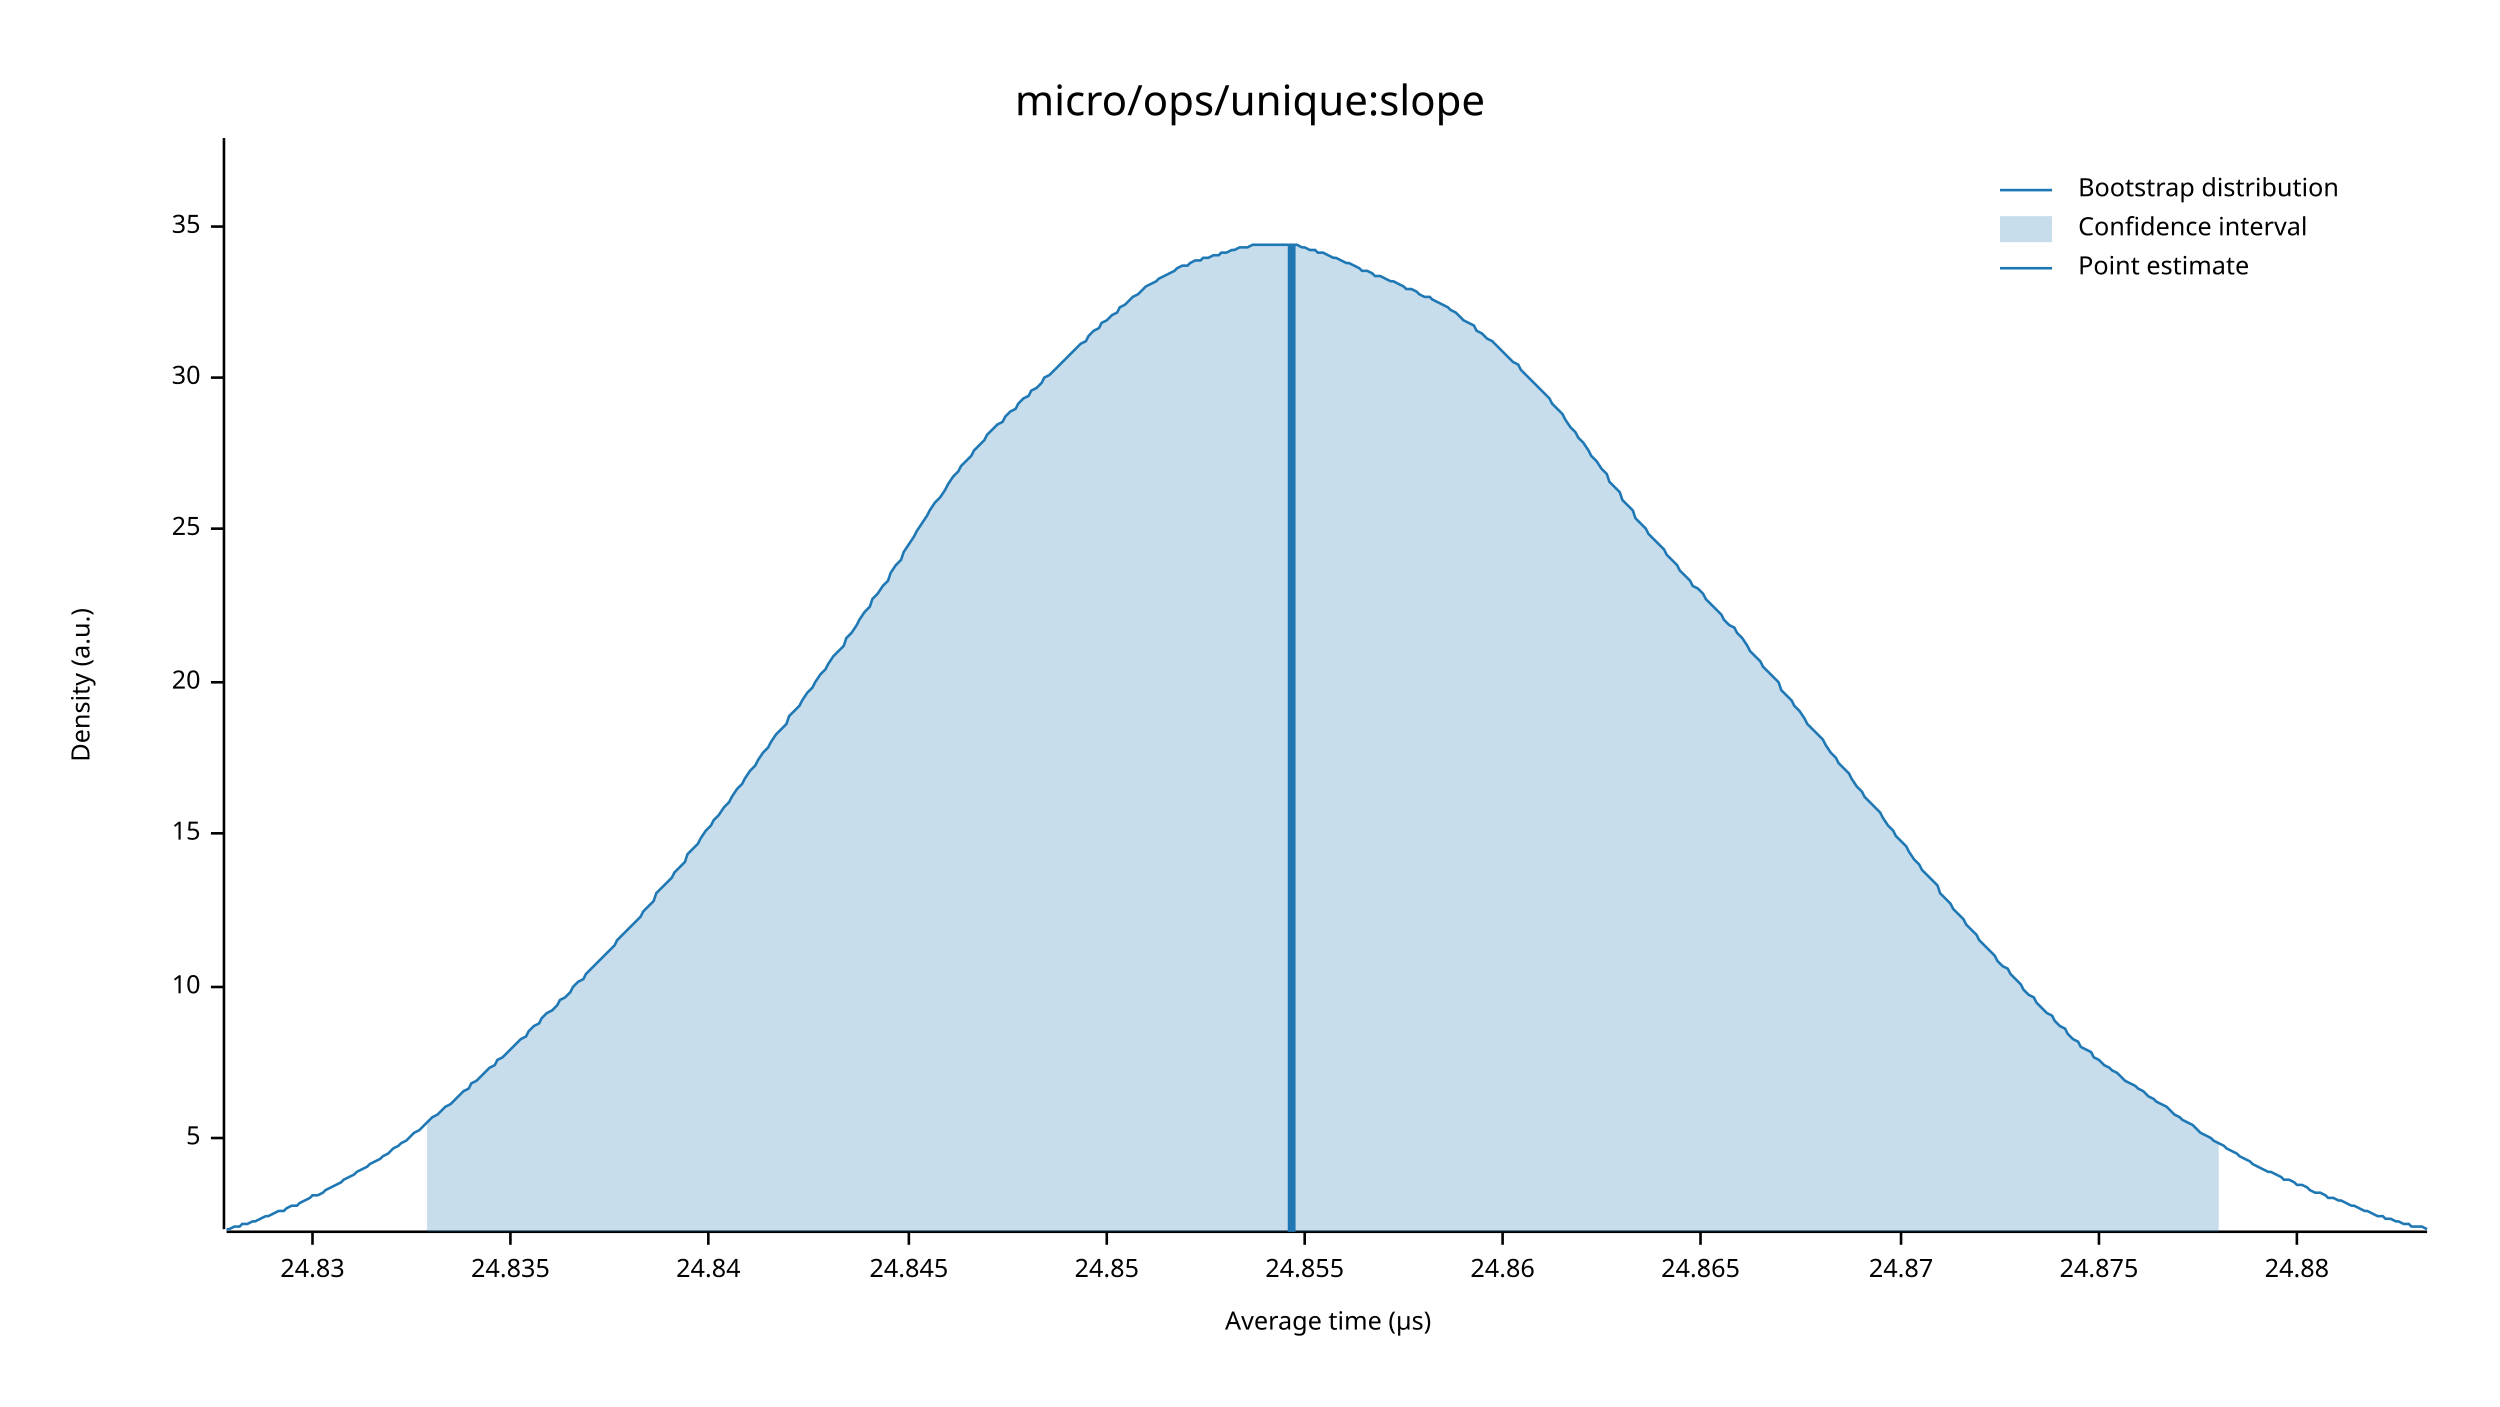
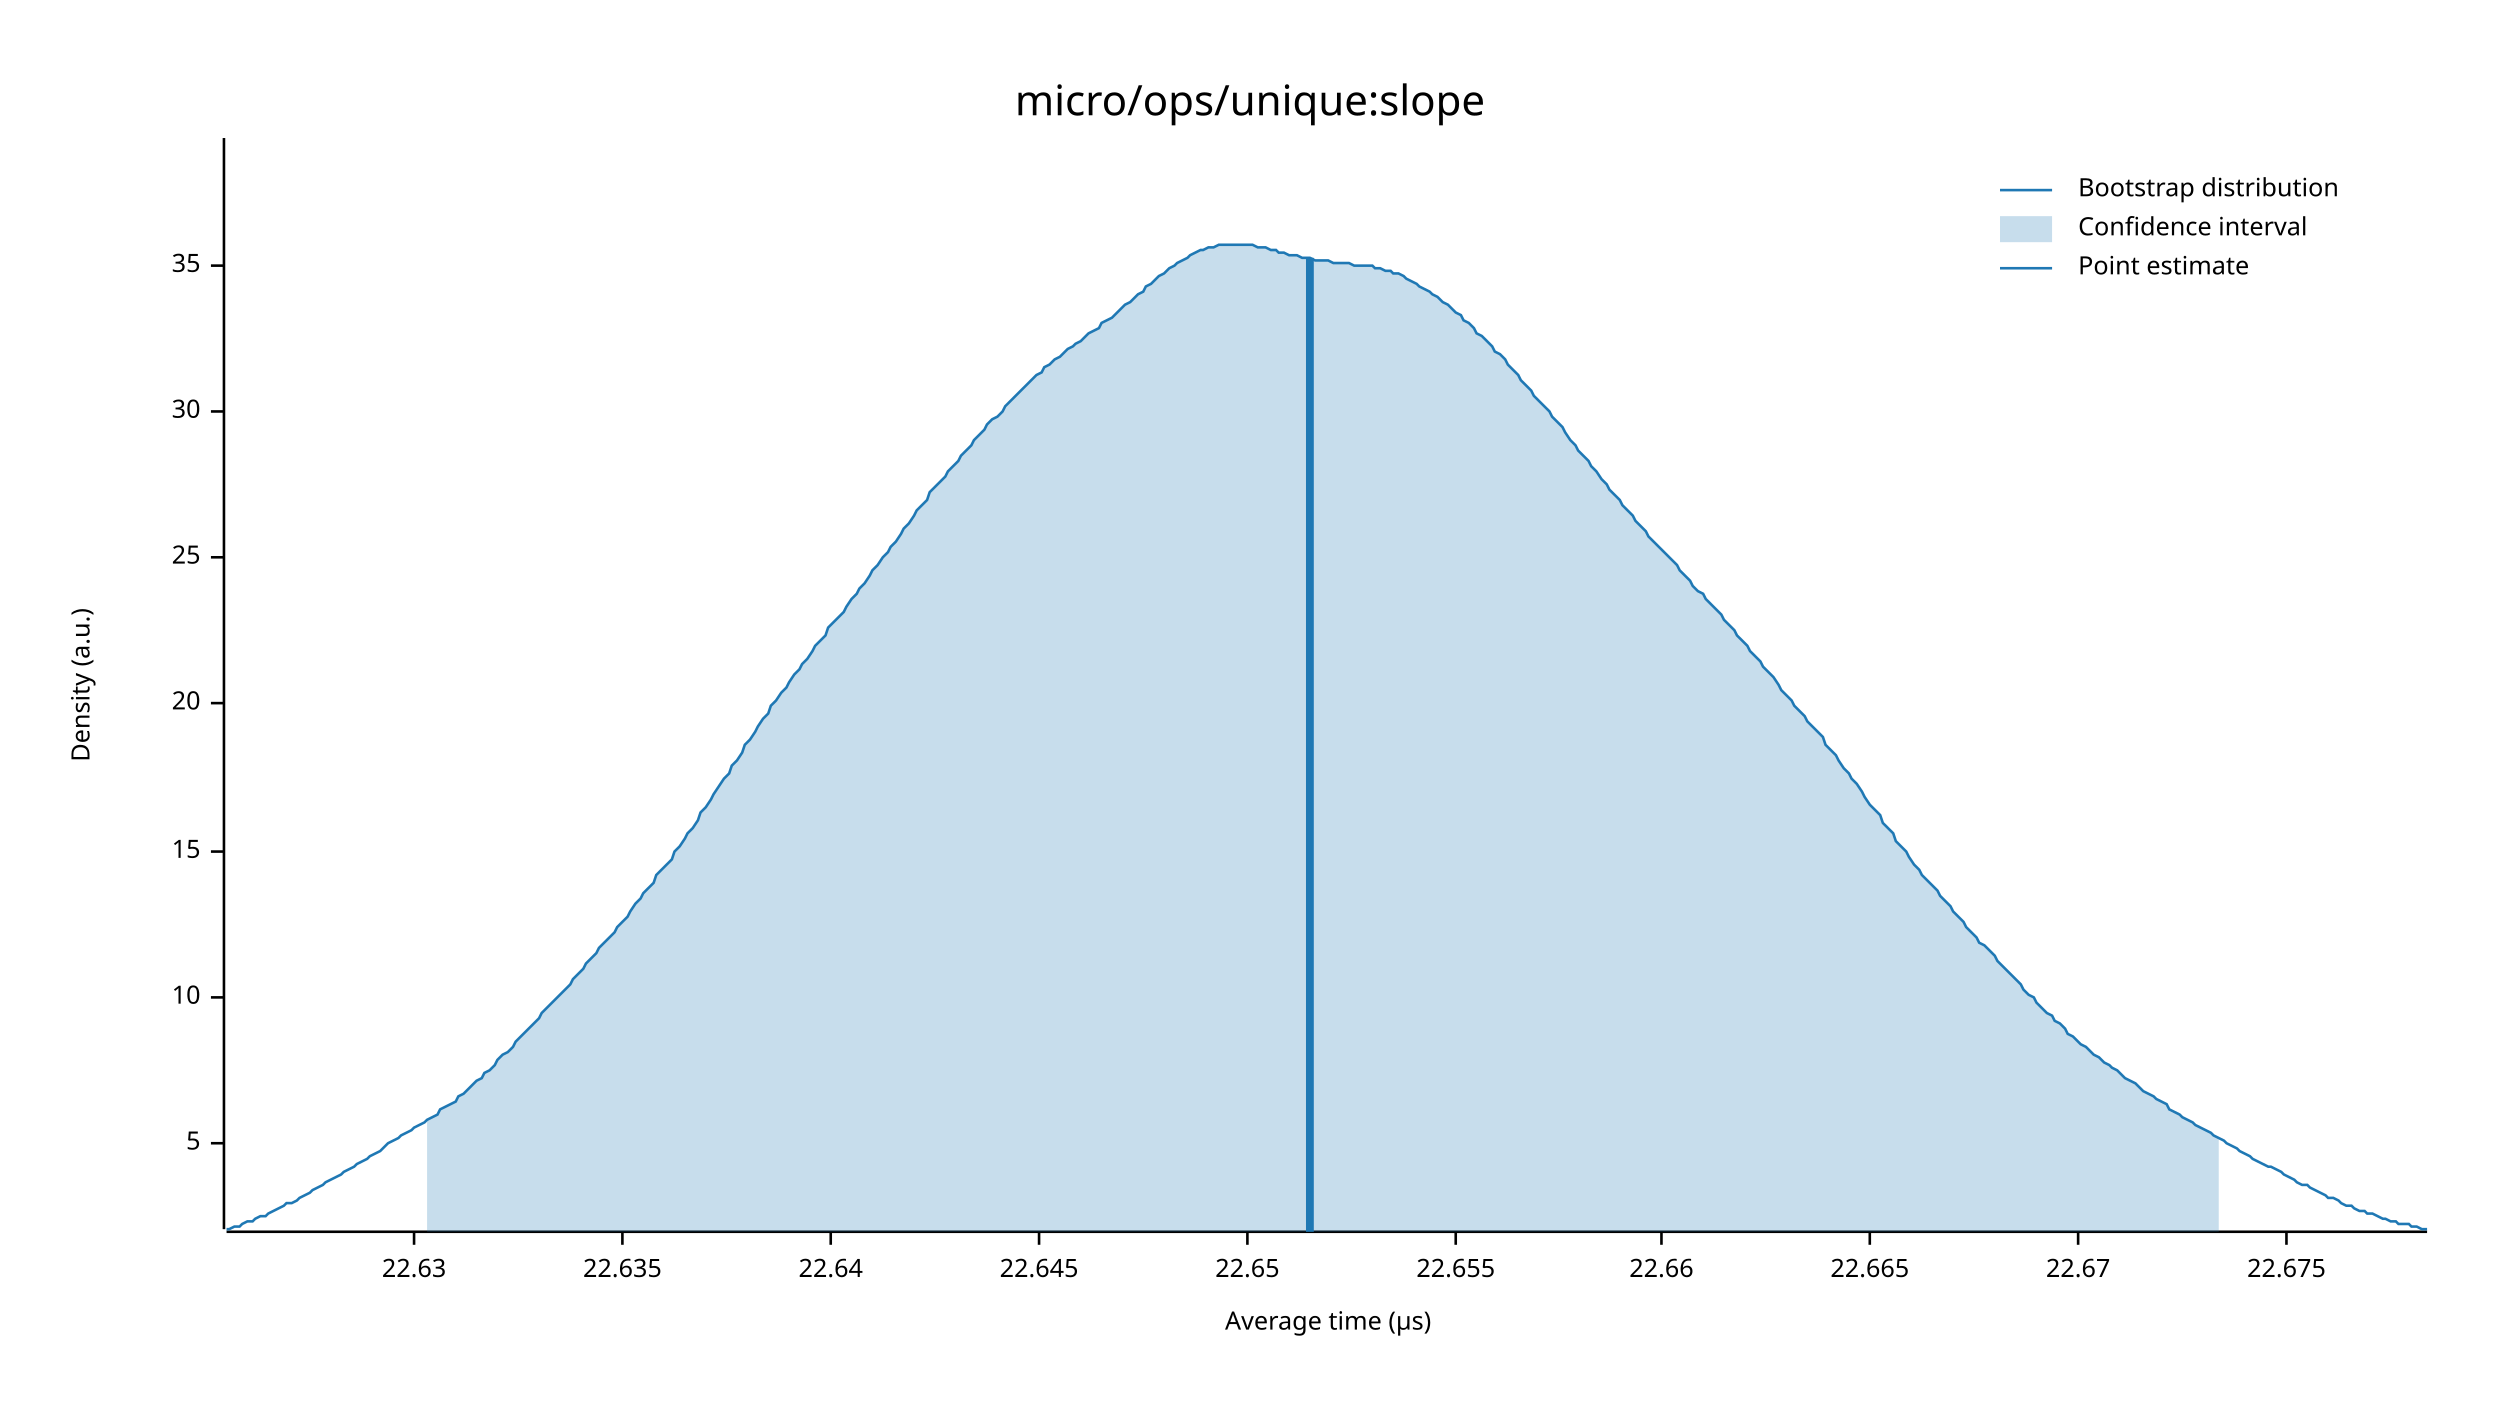
<svg xmlns="http://www.w3.org/2000/svg" width="960" height="540" viewBox="0 0 960 540">
  <text x="480" y="32" dy="0.76em" text-anchor="middle" font-family="sans-serif" font-size="16.129" opacity="1" fill="#000000">
micro/ops/unique:slope
</text>
  <text x="27" y="263" dy="0.76em" text-anchor="middle" font-family="sans-serif" font-size="9.677" opacity="1" fill="#000000" transform="rotate(270, 27, 263)">
Density (a.u.)
</text>
  <text x="510" y="513" dy="-0.5ex" text-anchor="middle" font-family="sans-serif" font-size="9.677" opacity="1" fill="#000000">
Average time (µs)
</text>
  <polyline fill="none" opacity="1" stroke="#000000" stroke-width="1" points="86,53 86,472 " />
-   <text x="77" y="437" dy="0.5ex" text-anchor="end" font-family="sans-serif" font-size="9.677" opacity="1" fill="#000000">
+   <text x="77" y="439" dy="0.5ex" text-anchor="end" font-family="sans-serif" font-size="9.677" opacity="1" fill="#000000">
5
</text>
-   <polyline fill="none" opacity="1" stroke="#000000" stroke-width="1" points="81,437 86,437 " />
-   <text x="77" y="379" dy="0.5ex" text-anchor="end" font-family="sans-serif" font-size="9.677" opacity="1" fill="#000000">
+   <polyline fill="none" opacity="1" stroke="#000000" stroke-width="1" points="81,439 86,439 " />
+   <text x="77" y="383" dy="0.5ex" text-anchor="end" font-family="sans-serif" font-size="9.677" opacity="1" fill="#000000">
10
</text>
-   <polyline fill="none" opacity="1" stroke="#000000" stroke-width="1" points="81,379 86,379 " />
-   <text x="77" y="320" dy="0.5ex" text-anchor="end" font-family="sans-serif" font-size="9.677" opacity="1" fill="#000000">
+   <polyline fill="none" opacity="1" stroke="#000000" stroke-width="1" points="81,383 86,383 " />
+   <text x="77" y="327" dy="0.5ex" text-anchor="end" font-family="sans-serif" font-size="9.677" opacity="1" fill="#000000">
15
</text>
-   <polyline fill="none" opacity="1" stroke="#000000" stroke-width="1" points="81,320 86,320 " />
-   <text x="77" y="262" dy="0.5ex" text-anchor="end" font-family="sans-serif" font-size="9.677" opacity="1" fill="#000000">
+   <polyline fill="none" opacity="1" stroke="#000000" stroke-width="1" points="81,327 86,327 " />
+   <text x="77" y="270" dy="0.5ex" text-anchor="end" font-family="sans-serif" font-size="9.677" opacity="1" fill="#000000">
20
</text>
-   <polyline fill="none" opacity="1" stroke="#000000" stroke-width="1" points="81,262 86,262 " />
-   <text x="77" y="203" dy="0.5ex" text-anchor="end" font-family="sans-serif" font-size="9.677" opacity="1" fill="#000000">
+   <polyline fill="none" opacity="1" stroke="#000000" stroke-width="1" points="81,270 86,270 " />
+   <text x="77" y="214" dy="0.5ex" text-anchor="end" font-family="sans-serif" font-size="9.677" opacity="1" fill="#000000">
25
</text>
-   <polyline fill="none" opacity="1" stroke="#000000" stroke-width="1" points="81,203 86,203 " />
-   <text x="77" y="145" dy="0.5ex" text-anchor="end" font-family="sans-serif" font-size="9.677" opacity="1" fill="#000000">
+   <polyline fill="none" opacity="1" stroke="#000000" stroke-width="1" points="81,214 86,214 " />
+   <text x="77" y="158" dy="0.5ex" text-anchor="end" font-family="sans-serif" font-size="9.677" opacity="1" fill="#000000">
30
</text>
-   <polyline fill="none" opacity="1" stroke="#000000" stroke-width="1" points="81,145 86,145 " />
-   <text x="77" y="87" dy="0.5ex" text-anchor="end" font-family="sans-serif" font-size="9.677" opacity="1" fill="#000000">
+   <polyline fill="none" opacity="1" stroke="#000000" stroke-width="1" points="81,158 86,158 " />
+   <text x="77" y="102" dy="0.5ex" text-anchor="end" font-family="sans-serif" font-size="9.677" opacity="1" fill="#000000">
35
</text>
-   <polyline fill="none" opacity="1" stroke="#000000" stroke-width="1" points="81,87 86,87 " />
+   <polyline fill="none" opacity="1" stroke="#000000" stroke-width="1" points="81,102 86,102 " />
  <polyline fill="none" opacity="1" stroke="#000000" stroke-width="1" points="87,473 932,473 " />
-   <text x="120" y="483" dy="0.76em" text-anchor="middle" font-family="sans-serif" font-size="9.677" opacity="1" fill="#000000">
- 24.83
+   <text x="159" y="483" dy="0.76em" text-anchor="middle" font-family="sans-serif" font-size="9.677" opacity="1" fill="#000000">
+ 22.63
</text>
-   <polyline fill="none" opacity="1" stroke="#000000" stroke-width="1" points="120,473 120,478 " />
-   <text x="196" y="483" dy="0.76em" text-anchor="middle" font-family="sans-serif" font-size="9.677" opacity="1" fill="#000000">
- 24.835
+   <polyline fill="none" opacity="1" stroke="#000000" stroke-width="1" points="159,473 159,478 " />
+   <text x="239" y="483" dy="0.76em" text-anchor="middle" font-family="sans-serif" font-size="9.677" opacity="1" fill="#000000">
+ 22.635
</text>
-   <polyline fill="none" opacity="1" stroke="#000000" stroke-width="1" points="196,473 196,478 " />
-   <text x="272" y="483" dy="0.76em" text-anchor="middle" font-family="sans-serif" font-size="9.677" opacity="1" fill="#000000">
- 24.84
+   <polyline fill="none" opacity="1" stroke="#000000" stroke-width="1" points="239,473 239,478 " />
+   <text x="319" y="483" dy="0.76em" text-anchor="middle" font-family="sans-serif" font-size="9.677" opacity="1" fill="#000000">
+ 22.64
</text>
-   <polyline fill="none" opacity="1" stroke="#000000" stroke-width="1" points="272,473 272,478 " />
-   <text x="349" y="483" dy="0.76em" text-anchor="middle" font-family="sans-serif" font-size="9.677" opacity="1" fill="#000000">
- 24.845
+   <polyline fill="none" opacity="1" stroke="#000000" stroke-width="1" points="319,473 319,478 " />
+   <text x="399" y="483" dy="0.76em" text-anchor="middle" font-family="sans-serif" font-size="9.677" opacity="1" fill="#000000">
+ 22.645
</text>
-   <polyline fill="none" opacity="1" stroke="#000000" stroke-width="1" points="349,473 349,478 " />
-   <text x="425" y="483" dy="0.76em" text-anchor="middle" font-family="sans-serif" font-size="9.677" opacity="1" fill="#000000">
- 24.85
+   <polyline fill="none" opacity="1" stroke="#000000" stroke-width="1" points="399,473 399,478 " />
+   <text x="479" y="483" dy="0.76em" text-anchor="middle" font-family="sans-serif" font-size="9.677" opacity="1" fill="#000000">
+ 22.65
</text>
-   <polyline fill="none" opacity="1" stroke="#000000" stroke-width="1" points="425,473 425,478 " />
-   <text x="501" y="483" dy="0.76em" text-anchor="middle" font-family="sans-serif" font-size="9.677" opacity="1" fill="#000000">
- 24.855
+   <polyline fill="none" opacity="1" stroke="#000000" stroke-width="1" points="479,473 479,478 " />
+   <text x="559" y="483" dy="0.76em" text-anchor="middle" font-family="sans-serif" font-size="9.677" opacity="1" fill="#000000">
+ 22.655
</text>
-   <polyline fill="none" opacity="1" stroke="#000000" stroke-width="1" points="501,473 501,478 " />
-   <text x="577" y="483" dy="0.76em" text-anchor="middle" font-family="sans-serif" font-size="9.677" opacity="1" fill="#000000">
- 24.86
+   <polyline fill="none" opacity="1" stroke="#000000" stroke-width="1" points="559,473 559,478 " />
+   <text x="638" y="483" dy="0.76em" text-anchor="middle" font-family="sans-serif" font-size="9.677" opacity="1" fill="#000000">
+ 22.66
</text>
-   <polyline fill="none" opacity="1" stroke="#000000" stroke-width="1" points="577,473 577,478 " />
-   <text x="653" y="483" dy="0.76em" text-anchor="middle" font-family="sans-serif" font-size="9.677" opacity="1" fill="#000000">
- 24.865
+   <polyline fill="none" opacity="1" stroke="#000000" stroke-width="1" points="638,473 638,478 " />
+   <text x="718" y="483" dy="0.76em" text-anchor="middle" font-family="sans-serif" font-size="9.677" opacity="1" fill="#000000">
+ 22.665
</text>
-   <polyline fill="none" opacity="1" stroke="#000000" stroke-width="1" points="653,473 653,478 " />
-   <text x="730" y="483" dy="0.76em" text-anchor="middle" font-family="sans-serif" font-size="9.677" opacity="1" fill="#000000">
- 24.87
+   <polyline fill="none" opacity="1" stroke="#000000" stroke-width="1" points="718,473 718,478 " />
+   <text x="798" y="483" dy="0.76em" text-anchor="middle" font-family="sans-serif" font-size="9.677" opacity="1" fill="#000000">
+ 22.67
</text>
-   <polyline fill="none" opacity="1" stroke="#000000" stroke-width="1" points="730,473 730,478 " />
-   <text x="806" y="483" dy="0.76em" text-anchor="middle" font-family="sans-serif" font-size="9.677" opacity="1" fill="#000000">
- 24.875
+   <polyline fill="none" opacity="1" stroke="#000000" stroke-width="1" points="798,473 798,478 " />
+   <text x="878" y="483" dy="0.76em" text-anchor="middle" font-family="sans-serif" font-size="9.677" opacity="1" fill="#000000">
+ 22.675
</text>
-   <polyline fill="none" opacity="1" stroke="#000000" stroke-width="1" points="806,473 806,478 " />
-   <text x="882" y="483" dy="0.76em" text-anchor="middle" font-family="sans-serif" font-size="9.677" opacity="1" fill="#000000">
- 24.88
- </text>
-   <polyline fill="none" opacity="1" stroke="#000000" stroke-width="1" points="882,473 882,478 " />
-   <polyline fill="none" opacity="1" stroke="#1F78B4" stroke-width="1" points="87,472 88,472 90,471 92,471 93,470 95,470 97,469 98,469 100,468 102,467 103,467 105,466 107,465 109,465 110,464 112,463 114,463 115,462 117,461 119,460 120,459 122,459 124,458 125,457 127,456 129,455 131,454 132,453 134,452 136,451 137,450 139,449 141,448 142,447 144,446 146,445 147,444 149,443 151,441 153,440 154,439 156,438 158,436 159,435 161,434 163,432 164,431 166,429 168,428 169,427 171,425 173,424 175,422 176,421 178,419 180,418 181,416 183,415 185,413 186,412 188,410 190,409 191,407 193,406 195,404 197,402 198,401 200,399 202,398 203,396 205,394 207,393 208,391 210,389 212,388 214,386 215,384 217,383 219,381 220,379 222,377 224,376 225,374 227,372 229,370 230,369 232,367 234,365 236,363 237,361 239,359 241,357 242,356 244,354 246,352 247,350 249,348 251,346 252,343 254,341 256,339 258,337 259,335 261,333 263,331 264,328 266,326 268,324 269,322 271,319 273,317 274,315 276,313 278,310 280,308 281,306 283,303 285,301 286,299 288,296 290,294 291,292 293,289 295,287 296,285 298,282 300,280 302,278 303,275 305,273 307,271 308,269 310,266 312,264 313,262 315,259 317,257 318,255 320,252 322,250 324,248 325,245 327,243 329,240 330,238 332,235 334,233 335,230 337,228 339,225 341,223 342,220 344,217 346,215 347,212 349,209 351,206 352,204 354,201 356,198 357,196 359,193 361,191 363,188 364,186 366,183 368,181 369,179 371,177 373,175 374,173 376,171 378,169 379,167 381,165 383,163 385,162 386,160 388,158 390,157 391,155 393,153 395,152 396,150 398,149 400,147 401,145 403,144 405,142 407,140 408,139 410,137 412,135 413,134 415,132 417,131 418,129 420,127 422,126 423,124 425,123 427,121 429,120 430,118 432,117 434,115 435,114 437,113 439,111 440,110 442,109 444,108 445,107 447,106 449,105 451,104 452,103 454,102 456,102 457,101 459,100 461,100 462,99 464,99 466,98 468,98 469,97 471,97 473,96 474,96 476,95 478,95 479,95 481,94 483,94 484,94 486,94 488,94 490,94 491,94 493,94 495,94 496,94 498,94 500,95 501,95 503,96 505,96 506,97 508,97 510,98 512,99 513,99 515,100 517,101 518,101 520,102 522,103 523,104 525,104 527,105 528,106 530,106 532,107 534,108 535,108 537,109 539,110 540,111 542,111 544,112 545,113 547,114 549,114 550,115 552,116 554,117 556,118 557,119 559,120 561,122 562,123 564,124 566,125 567,127 569,128 571,130 573,131 574,132 576,134 578,136 579,137 581,139 583,140 584,142 586,144 588,146 589,147 591,149 593,151 595,153 596,155 598,157 600,159 601,161 603,164 605,166 606,168 608,170 610,173 611,175 613,177 615,180 617,182 618,185 620,187 622,189 623,192 625,194 627,196 628,199 630,201 632,203 633,205 635,207 637,209 639,211 640,213 642,215 644,217 645,219 647,221 649,223 650,225 652,226 654,228 655,230 657,232 659,234 661,236 662,238 664,240 666,241 667,243 669,245 671,248 672,250 674,252 676,254 677,256 679,258 681,260 683,262 684,265 686,267 688,269 689,271 691,273 693,276 694,278 696,280 698,282 700,284 701,286 703,289 705,291 706,293 708,295 710,297 711,299 713,302 715,304 716,306 718,308 720,310 722,312 723,314 725,317 727,319 728,321 730,323 732,325 733,327 735,330 737,332 738,334 740,336 742,338 744,340 745,343 747,345 749,347 750,349 752,351 754,353 755,355 757,357 759,359 760,361 762,363 764,365 766,367 767,369 769,371 771,372 772,374 774,376 776,378 777,380 779,382 781,383 782,385 784,387 786,389 788,390 789,392 791,394 793,395 794,397 796,399 798,400 799,402 801,403 803,404 804,406 806,407 808,409 810,410 811,411 813,412 815,414 816,415 818,416 820,417 821,418 823,419 825,421 827,422 828,423 830,424 832,425 833,426 835,428 837,429 838,430 840,431 842,432 843,433 845,435 847,436 849,437 850,438 852,439 854,440 855,441 857,442 859,443 860,444 862,445 864,446 865,447 867,448 869,449 871,450 872,450 874,451 876,452 877,453 879,453 881,454 882,455 884,455 886,456 887,457 889,458 891,458 893,459 894,460 896,460 898,461 899,461 901,462 903,463 904,463 906,464 908,465 909,465 911,466 913,467 915,467 916,468 918,468 920,469 921,469 923,470 925,470 926,471 928,471 930,471 932,472 " />
-   <polygon opacity="0.25" fill="#1F78B4" points="164,431 166,429 168,428 169,427 171,425 173,424 175,422 176,421 178,419 180,418 181,416 183,415 185,413 186,412 188,410 190,409 191,407 193,406 195,404 197,402 198,401 200,399 202,398 203,396 205,394 207,393 208,391 210,389 212,388 214,386 215,384 217,383 219,381 220,379 222,377 224,376 225,374 227,372 229,370 230,369 232,367 234,365 236,363 237,361 239,359 241,357 242,356 244,354 246,352 247,350 249,348 251,346 252,343 254,341 256,339 258,337 259,335 261,333 263,331 264,328 266,326 268,324 269,322 271,319 273,317 274,315 276,313 278,310 280,308 281,306 283,303 285,301 286,299 288,296 290,294 291,292 293,289 295,287 296,285 298,282 300,280 302,278 303,275 305,273 307,271 308,269 310,266 312,264 313,262 315,259 317,257 318,255 320,252 322,250 324,248 325,245 327,243 329,240 330,238 332,235 334,233 335,230 337,228 339,225 341,223 342,220 344,217 346,215 347,212 349,209 351,206 352,204 354,201 356,198 357,196 359,193 361,191 363,188 364,186 366,183 368,181 369,179 371,177 373,175 374,173 376,171 378,169 379,167 381,165 383,163 385,162 386,160 388,158 390,157 391,155 393,153 395,152 396,150 398,149 400,147 401,145 403,144 405,142 407,140 408,139 410,137 412,135 413,134 415,132 417,131 418,129 420,127 422,126 423,124 425,123 427,121 429,120 430,118 432,117 434,115 435,114 437,113 439,111 440,110 442,109 444,108 445,107 447,106 449,105 451,104 452,103 454,102 456,102 457,101 459,100 461,100 462,99 464,99 466,98 468,98 469,97 471,97 473,96 474,96 476,95 478,95 479,95 481,94 483,94 484,94 486,94 488,94 490,94 491,94 493,94 495,94 496,94 498,94 500,95 501,95 503,96 505,96 506,97 508,97 510,98 512,99 513,99 515,100 517,101 518,101 520,102 522,103 523,104 525,104 527,105 528,106 530,106 532,107 534,108 535,108 537,109 539,110 540,111 542,111 544,112 545,113 547,114 549,114 550,115 552,116 554,117 556,118 557,119 559,120 561,122 562,123 564,124 566,125 567,127 569,128 571,130 573,131 574,132 576,134 578,136 579,137 581,139 583,140 584,142 586,144 588,146 589,147 591,149 593,151 595,153 596,155 598,157 600,159 601,161 603,164 605,166 606,168 608,170 610,173 611,175 613,177 615,180 617,182 618,185 620,187 622,189 623,192 625,194 627,196 628,199 630,201 632,203 633,205 635,207 637,209 639,211 640,213 642,215 644,217 645,219 647,221 649,223 650,225 652,226 654,228 655,230 657,232 659,234 661,236 662,238 664,240 666,241 667,243 669,245 671,248 672,250 674,252 676,254 677,256 679,258 681,260 683,262 684,265 686,267 688,269 689,271 691,273 693,276 694,278 696,280 698,282 700,284 701,286 703,289 705,291 706,293 708,295 710,297 711,299 713,302 715,304 716,306 718,308 720,310 722,312 723,314 725,317 727,319 728,321 730,323 732,325 733,327 735,330 737,332 738,334 740,336 742,338 744,340 745,343 747,345 749,347 750,349 752,351 754,353 755,355 757,357 759,359 760,361 762,363 764,365 766,367 767,369 769,371 771,372 772,374 774,376 776,378 777,380 779,382 781,383 782,385 784,387 786,389 788,390 789,392 791,394 793,395 794,397 796,399 798,400 799,402 801,403 803,404 804,406 806,407 808,409 810,410 811,411 813,412 815,414 816,415 818,416 820,417 821,418 823,419 825,421 827,422 828,423 830,424 832,425 833,426 835,428 837,429 838,430 840,431 842,432 843,433 845,435 847,436 849,437 850,438 852,439 852,473 164,473 " />
-   <polyline fill="none" opacity="1" stroke="#1F78B4" stroke-width="3" points="496,473 496,94 " />
+   <polyline fill="none" opacity="1" stroke="#000000" stroke-width="1" points="878,473 878,478 " />
+   <polyline fill="none" opacity="1" stroke="#1F78B4" stroke-width="1" points="87,472 88,472 90,471 92,471 93,470 95,469 97,469 98,468 100,467 102,467 103,466 105,465 107,464 109,463 110,462 112,462 114,461 115,460 117,459 119,458 120,457 122,456 124,455 125,454 127,453 129,452 131,451 132,450 134,449 136,448 137,447 139,446 141,445 142,444 144,443 146,442 147,441 149,439 151,438 153,437 154,436 156,435 158,434 159,433 161,432 163,431 164,430 166,429 168,428 169,426 171,425 173,424 175,423 176,421 178,420 180,418 181,417 183,415 185,414 186,412 188,411 190,409 191,407 193,405 195,404 197,402 198,400 200,398 202,396 203,395 205,393 207,391 208,389 210,387 212,385 214,383 215,382 217,380 219,378 220,376 222,374 224,372 225,370 227,368 229,366 230,364 232,362 234,360 236,358 237,356 239,354 241,352 242,350 244,347 246,345 247,343 249,341 251,339 252,336 254,334 256,332 258,330 259,327 261,325 263,322 264,320 266,318 268,315 269,312 271,310 273,307 274,305 276,302 278,299 280,297 281,294 283,292 285,289 286,286 288,284 290,281 291,279 293,276 295,274 296,271 298,269 300,266 302,264 303,262 305,259 307,257 308,255 310,253 312,250 313,248 315,246 317,244 318,241 320,239 322,237 324,235 325,233 327,230 329,228 330,226 332,224 334,221 335,219 337,217 339,214 341,212 342,210 344,208 346,205 347,203 349,201 351,198 352,196 354,194 356,192 357,189 359,187 361,185 363,183 364,181 366,179 368,177 369,175 371,173 373,171 374,169 376,167 378,165 379,163 381,161 383,160 385,158 386,156 388,154 390,152 391,151 393,149 395,147 396,146 398,144 400,143 401,141 403,140 405,138 407,137 408,136 410,134 412,133 413,132 415,131 417,129 418,128 420,127 422,126 423,124 425,123 427,122 429,120 430,119 432,117 434,116 435,115 437,113 439,112 440,110 442,109 444,107 445,106 447,105 449,103 451,102 452,101 454,100 456,99 457,98 459,97 461,96 462,96 464,95 466,95 468,94 469,94 471,94 473,94 474,94 476,94 478,94 479,94 481,94 483,95 484,95 486,95 488,96 490,96 491,97 493,97 495,98 496,98 498,98 500,99 501,99 503,99 505,100 506,100 508,100 510,100 512,101 513,101 515,101 517,101 518,101 520,102 522,102 523,102 525,102 527,102 528,103 530,103 532,104 534,104 535,105 537,105 539,106 540,107 542,108 544,109 545,110 547,111 549,112 550,113 552,114 554,116 556,117 557,118 559,120 561,121 562,123 564,124 566,126 567,128 569,129 571,131 573,133 574,135 576,136 578,138 579,140 581,142 583,144 584,146 586,148 588,150 589,152 591,154 593,156 595,158 596,160 598,162 600,164 601,166 603,169 605,171 606,173 608,175 610,177 611,179 613,181 615,184 617,186 618,188 620,190 622,192 623,194 625,196 627,198 628,200 630,202 632,204 633,206 635,208 637,210 639,212 640,213 642,215 644,217 645,219 647,221 649,223 650,225 652,227 654,228 655,230 657,232 659,234 661,236 662,238 664,240 666,242 667,244 669,246 671,248 672,250 674,252 676,254 677,256 679,258 681,260 683,263 684,265 686,267 688,269 689,271 691,273 693,275 694,277 696,279 698,281 700,283 701,286 703,288 705,290 706,292 708,295 710,297 711,299 713,301 715,304 716,306 718,309 720,311 722,313 723,316 725,318 727,320 728,323 730,325 732,327 733,329 735,332 737,334 738,336 740,338 742,340 744,342 745,344 747,346 749,348 750,350 752,352 754,354 755,356 757,358 759,360 760,362 762,363 764,365 766,367 767,369 769,371 771,373 772,374 774,376 776,378 777,380 779,382 781,383 782,385 784,387 786,389 788,390 789,392 791,393 793,395 794,397 796,398 798,400 799,401 801,402 803,404 804,405 806,406 808,408 810,409 811,410 813,411 815,413 816,414 818,415 820,416 821,417 823,419 825,420 827,421 828,422 830,423 832,424 833,426 835,427 837,428 838,429 840,430 842,431 843,432 845,433 847,434 849,435 850,436 852,437 854,438 855,439 857,440 859,441 860,442 862,443 864,444 865,445 867,446 869,447 871,448 872,448 874,449 876,450 877,451 879,452 881,453 882,454 884,455 886,455 887,456 889,457 891,458 893,459 894,460 896,460 898,461 899,462 901,463 903,463 904,464 906,465 908,465 909,466 911,466 913,467 915,468 916,468 918,469 920,469 921,470 923,470 925,470 926,471 928,471 930,472 932,472 " />
+   <polygon opacity="0.25" fill="#1F78B4" points="164,430 166,429 168,428 169,426 171,425 173,424 175,423 176,421 178,420 180,418 181,417 183,415 185,414 186,412 188,411 190,409 191,407 193,405 195,404 197,402 198,400 200,398 202,396 203,395 205,393 207,391 208,389 210,387 212,385 214,383 215,382 217,380 219,378 220,376 222,374 224,372 225,370 227,368 229,366 230,364 232,362 234,360 236,358 237,356 239,354 241,352 242,350 244,347 246,345 247,343 249,341 251,339 252,336 254,334 256,332 258,330 259,327 261,325 263,322 264,320 266,318 268,315 269,312 271,310 273,307 274,305 276,302 278,299 280,297 281,294 283,292 285,289 286,286 288,284 290,281 291,279 293,276 295,274 296,271 298,269 300,266 302,264 303,262 305,259 307,257 308,255 310,253 312,250 313,248 315,246 317,244 318,241 320,239 322,237 324,235 325,233 327,230 329,228 330,226 332,224 334,221 335,219 337,217 339,214 341,212 342,210 344,208 346,205 347,203 349,201 351,198 352,196 354,194 356,192 357,189 359,187 361,185 363,183 364,181 366,179 368,177 369,175 371,173 373,171 374,169 376,167 378,165 379,163 381,161 383,160 385,158 386,156 388,154 390,152 391,151 393,149 395,147 396,146 398,144 400,143 401,141 403,140 405,138 407,137 408,136 410,134 412,133 413,132 415,131 417,129 418,128 420,127 422,126 423,124 425,123 427,122 429,120 430,119 432,117 434,116 435,115 437,113 439,112 440,110 442,109 444,107 445,106 447,105 449,103 451,102 452,101 454,100 456,99 457,98 459,97 461,96 462,96 464,95 466,95 468,94 469,94 471,94 473,94 474,94 476,94 478,94 479,94 481,94 483,95 484,95 486,95 488,96 490,96 491,97 493,97 495,98 496,98 498,98 500,99 501,99 503,99 505,100 506,100 508,100 510,100 512,101 513,101 515,101 517,101 518,101 520,102 522,102 523,102 525,102 527,102 528,103 530,103 532,104 534,104 535,105 537,105 539,106 540,107 542,108 544,109 545,110 547,111 549,112 550,113 552,114 554,116 556,117 557,118 559,120 561,121 562,123 564,124 566,126 567,128 569,129 571,131 573,133 574,135 576,136 578,138 579,140 581,142 583,144 584,146 586,148 588,150 589,152 591,154 593,156 595,158 596,160 598,162 600,164 601,166 603,169 605,171 606,173 608,175 610,177 611,179 613,181 615,184 617,186 618,188 620,190 622,192 623,194 625,196 627,198 628,200 630,202 632,204 633,206 635,208 637,210 639,212 640,213 642,215 644,217 645,219 647,221 649,223 650,225 652,227 654,228 655,230 657,232 659,234 661,236 662,238 664,240 666,242 667,244 669,246 671,248 672,250 674,252 676,254 677,256 679,258 681,260 683,263 684,265 686,267 688,269 689,271 691,273 693,275 694,277 696,279 698,281 700,283 701,286 703,288 705,290 706,292 708,295 710,297 711,299 713,301 715,304 716,306 718,309 720,311 722,313 723,316 725,318 727,320 728,323 730,325 732,327 733,329 735,332 737,334 738,336 740,338 742,340 744,342 745,344 747,346 749,348 750,350 752,352 754,354 755,356 757,358 759,360 760,362 762,363 764,365 766,367 767,369 769,371 771,373 772,374 774,376 776,378 777,380 779,382 781,383 782,385 784,387 786,389 788,390 789,392 791,393 793,395 794,397 796,398 798,400 799,401 801,402 803,404 804,405 806,406 808,408 810,409 811,410 813,411 815,413 816,414 818,415 820,416 821,417 823,419 825,420 827,421 828,422 830,423 832,424 833,426 835,427 837,428 838,429 840,430 842,431 843,432 845,433 847,434 849,435 850,436 852,437 852,473 164,473 " />
+   <polyline fill="none" opacity="1" stroke="#1F78B4" stroke-width="3" points="503,473 503,99 " />
  <text x="798" y="68" dy="0.76em" text-anchor="start" font-family="sans-serif" font-size="9.677" opacity="1" fill="#000000">
Bootstrap distribution
</text>
  <text x="798" y="83" dy="0.76em" text-anchor="start" font-family="sans-serif" font-size="9.677" opacity="1" fill="#000000">
Confidence interval
</text>
  <text x="798" y="98" dy="0.76em" text-anchor="start" font-family="sans-serif" font-size="9.677" opacity="1" fill="#000000">
Point estimate
</text>
  <polyline fill="none" opacity="1" stroke="#1F78B4" stroke-width="1" points="768,73 788,73 " />
  <rect x="768" y="83" width="20" height="10" opacity="0.25" fill="#1F78B4" stroke="none" />
  <polyline fill="none" opacity="1" stroke="#1F78B4" stroke-width="1" points="768,103 788,103 " />
</svg>
